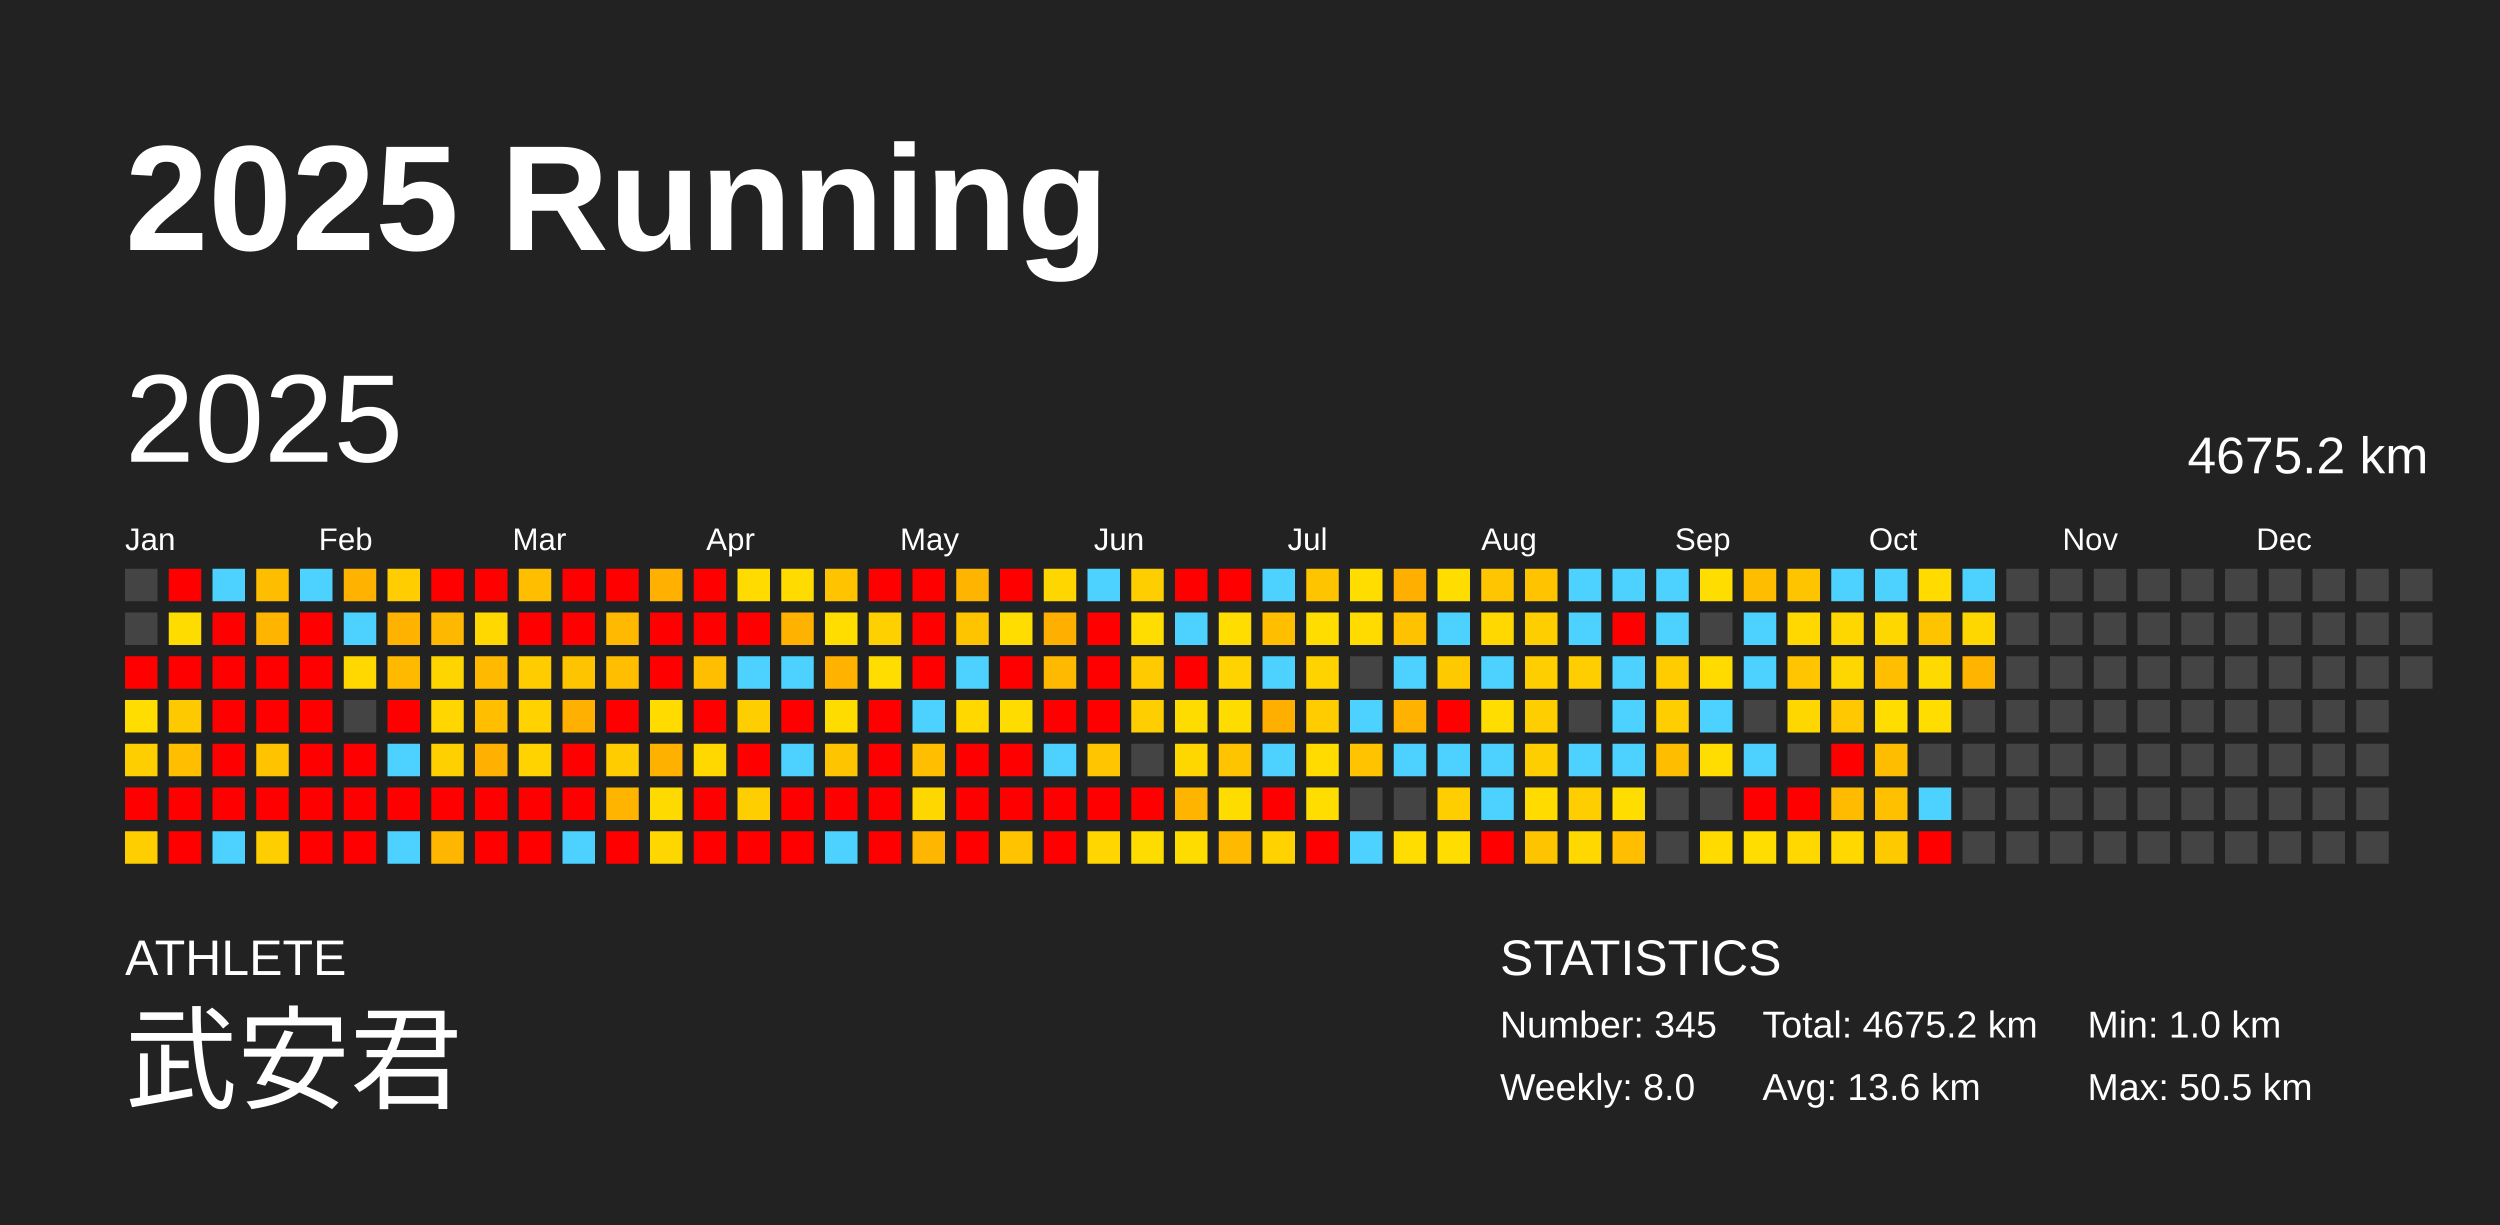
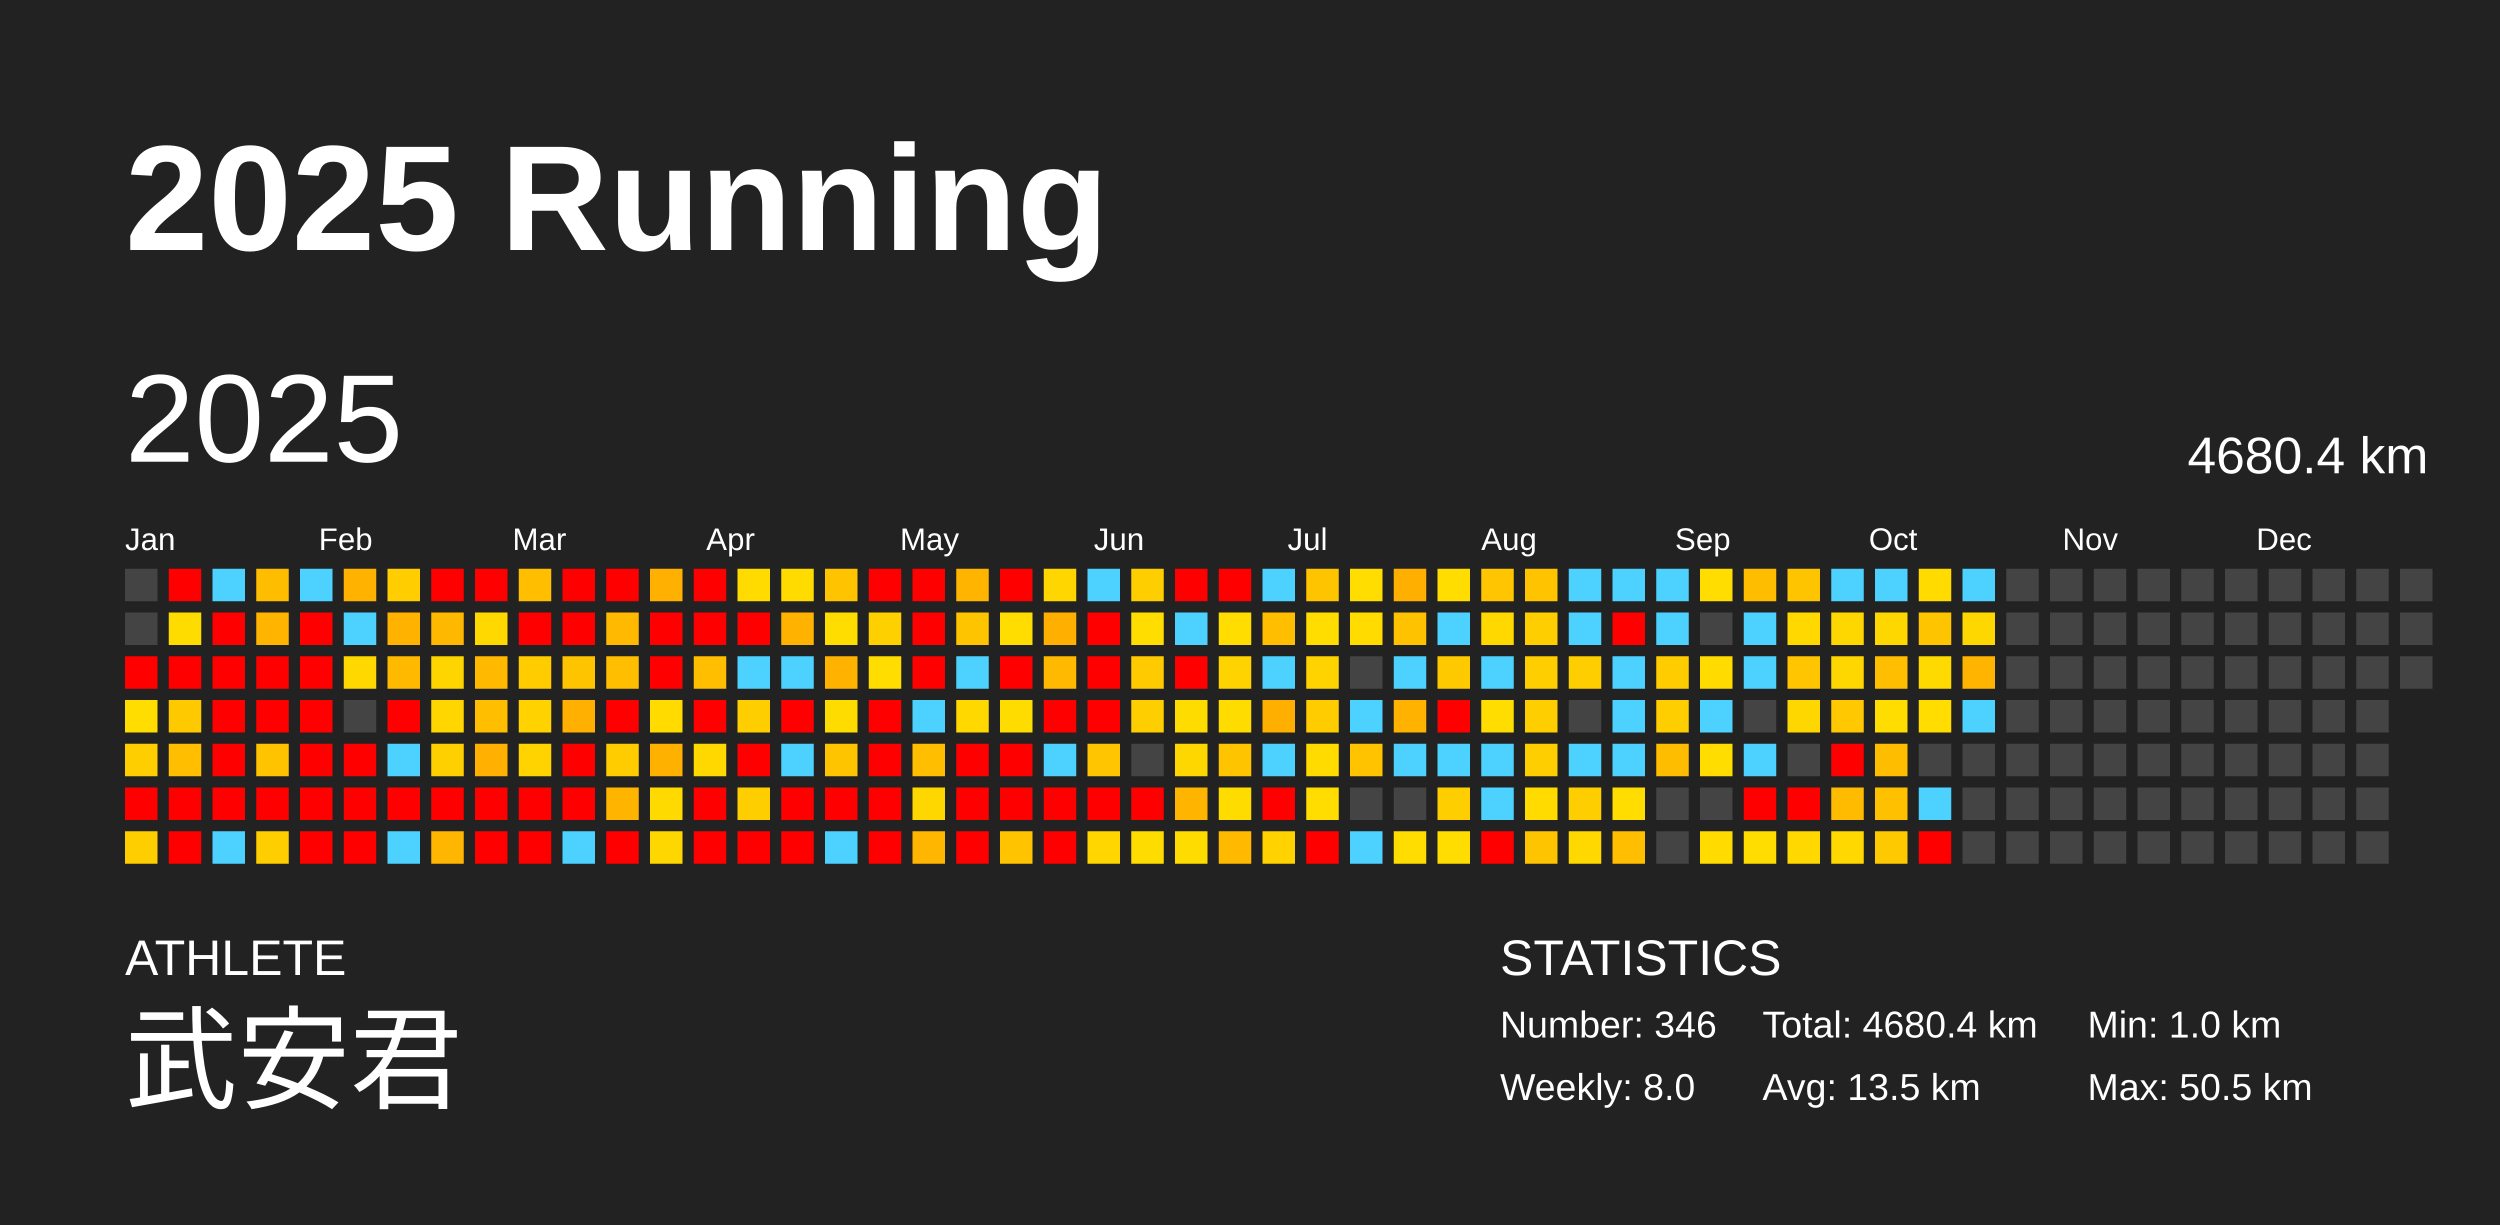
<svg xmlns="http://www.w3.org/2000/svg" baseProfile="full" height="98mm" version="1.1" viewBox="0,0,200,98" width="200mm">
  <defs />
  <rect fill="#222222" height="98" width="200" x="0" y="0" />
  <text fill="#FFFFFF" style="font-size:12px; font-family:Arial; font-weight:bold;" x="10" y="20">2025 Running</text>
  <text fill="#FFFFFF" style="font-size:4px; font-family:Arial" x="10" y="78">ATHLETE</text>
  <text fill="#FFFFFF" style="font-size:9px; font-family:Arial" x="10" y="88">武安君</text>
  <text fill="#FFFFFF" style="font-size:4px; font-family:Arial" x="120" y="78">STATISTICS</text>
-   <text fill="#FFFFFF" style="font-size:3px; font-family:Arial" x="120" y="83">Number: 345</text>
+   <text fill="#FFFFFF" style="font-size:3px; font-family:Arial" x="120" y="83">Number: 346</text>
  <text fill="#FFFFFF" style="font-size:3px; font-family:Arial" x="120" y="88">Weekly: 8.0</text>
-   <text fill="#FFFFFF" style="font-size:3px; font-family:Arial" x="141" y="83">Total: 4675.2 km</text>
-   <text fill="#FFFFFF" style="font-size:3px; font-family:Arial" x="141" y="88">Avg: 13.6 km</text>
+   <text fill="#FFFFFF" style="font-size:3px; font-family:Arial" x="141" y="83">Total: 4680.4 km</text>
+   <text fill="#FFFFFF" style="font-size:3px; font-family:Arial" x="141" y="88">Avg: 13.5 km</text>
  <text fill="#FFFFFF" style="font-size:3px; font-family:Arial" x="167" y="83">Min: 1.0 km</text>
  <text fill="#FFFFFF" style="font-size:3px; font-family:Arial" x="167" y="88">Max: 50.5 km</text>
  <text dominant-baseline="hanging" fill="#FFFFFF" style="font-size:10.0px; font-family:Arial;" x="10" y="30">2025</text>
-   <text dominant-baseline="hanging" fill="#FFFFFF" style="font-size:4.125px; font-family:Arial;" x="175" y="35">4675.2 km</text>
+   <text dominant-baseline="hanging" fill="#FFFFFF" style="font-size:4.125px; font-family:Arial;" x="175" y="35">4680.4 km</text>
  <text fill="#FFFFFF" style="font-size:2.5px; font-family:Arial" x="10.0" y="44">Jan</text>
  <text fill="#FFFFFF" style="font-size:2.5px; font-family:Arial" x="25.5" y="44">Feb</text>
  <text fill="#FFFFFF" style="font-size:2.5px; font-family:Arial" x="41.0" y="44">Mar</text>
  <text fill="#FFFFFF" style="font-size:2.5px; font-family:Arial" x="56.5" y="44">Apr</text>
  <text fill="#FFFFFF" style="font-size:2.5px; font-family:Arial" x="72.0" y="44">May</text>
  <text fill="#FFFFFF" style="font-size:2.5px; font-family:Arial" x="87.5" y="44">Jun</text>
  <text fill="#FFFFFF" style="font-size:2.5px; font-family:Arial" x="103.0" y="44">Jul</text>
  <text fill="#FFFFFF" style="font-size:2.5px; font-family:Arial" x="118.5" y="44">Aug</text>
  <text fill="#FFFFFF" style="font-size:2.5px; font-family:Arial" x="134.0" y="44">Sep</text>
  <text fill="#FFFFFF" style="font-size:2.5px; font-family:Arial" x="149.5" y="44">Oct</text>
  <text fill="#FFFFFF" style="font-size:2.5px; font-family:Arial" x="165.0" y="44">Nov</text>
  <text fill="#FFFFFF" style="font-size:2.5px; font-family:Arial" x="180.5" y="44">Dec</text>
  <rect fill="#444444" height="2.6" width="2.6" x="10.0" y="45.5" />
  <rect fill="#444444" height="2.6" width="2.6" x="10.0" y="49.0" />
  <rect fill="red" height="2.6" width="2.6" x="10.0" y="52.5" />
  <rect fill="#ffdd00" height="2.6" width="2.6" x="10.0" y="56.0" />
  <rect fill="#ffce00" height="2.6" width="2.6" x="10.0" y="59.5" />
  <rect fill="red" height="2.6" width="2.6" x="10.0" y="63.0" />
  <rect fill="#ffce00" height="2.6" width="2.6" x="10.0" y="66.5" />
  <rect fill="red" height="2.6" width="2.6" x="13.5" y="45.5" />
  <rect fill="#ffdc00" height="2.6" width="2.6" x="13.5" y="49.0" />
  <rect fill="red" height="2.6" width="2.6" x="13.5" y="52.5" />
  <rect fill="#ffc900" height="2.6" width="2.6" x="13.5" y="56.0" />
  <rect fill="#ffbf00" height="2.6" width="2.6" x="13.5" y="59.5" />
  <rect fill="red" height="2.6" width="2.6" x="13.5" y="63.0" />
  <rect fill="red" height="2.6" width="2.6" x="13.5" y="66.5" />
  <rect fill="#4dd2ff" height="2.6" width="2.6" x="17.0" y="45.5" />
  <rect fill="red" height="2.6" width="2.6" x="17.0" y="49.0" />
  <rect fill="red" height="2.6" width="2.6" x="17.0" y="52.5" />
  <rect fill="red" height="2.6" width="2.6" x="17.0" y="56.0" />
  <rect fill="red" height="2.6" width="2.6" x="17.0" y="59.5" />
  <rect fill="red" height="2.6" width="2.6" x="17.0" y="63.0" />
  <rect fill="#4dd2ff" height="2.6" width="2.6" x="17.0" y="66.5" />
  <rect fill="#ffbd00" height="2.6" width="2.6" x="20.5" y="45.5" />
  <rect fill="#ffb400" height="2.6" width="2.6" x="20.5" y="49.0" />
  <rect fill="red" height="2.6" width="2.6" x="20.5" y="52.5" />
  <rect fill="red" height="2.6" width="2.6" x="20.5" y="56.0" />
  <rect fill="#ffc300" height="2.6" width="2.6" x="20.5" y="59.5" />
  <rect fill="red" height="2.6" width="2.6" x="20.5" y="63.0" />
  <rect fill="#ffce00" height="2.6" width="2.6" x="20.5" y="66.5" />
  <rect fill="#4dd2ff" height="2.6" width="2.6" x="24.0" y="45.5" />
  <rect fill="red" height="2.6" width="2.6" x="24.0" y="49.0" />
  <rect fill="red" height="2.6" width="2.6" x="24.0" y="52.5" />
  <rect fill="red" height="2.6" width="2.6" x="24.0" y="56.0" />
  <rect fill="red" height="2.6" width="2.6" x="24.0" y="59.5" />
  <rect fill="red" height="2.6" width="2.6" x="24.0" y="63.0" />
  <rect fill="red" height="2.6" width="2.6" x="24.0" y="66.5" />
  <rect fill="#ffb200" height="2.6" width="2.6" x="27.5" y="45.5" />
  <rect fill="#4dd2ff" height="2.6" width="2.6" x="27.5" y="49.0" />
  <rect fill="#ffd800" height="2.6" width="2.6" x="27.5" y="52.5" />
  <rect fill="#444444" height="2.6" width="2.6" x="27.5" y="56.0" />
  <rect fill="red" height="2.6" width="2.6" x="27.5" y="59.5" />
  <rect fill="red" height="2.6" width="2.6" x="27.5" y="63.0" />
  <rect fill="red" height="2.6" width="2.6" x="27.5" y="66.5" />
  <rect fill="#ffcd00" height="2.6" width="2.6" x="31.0" y="45.5" />
  <rect fill="#ffb300" height="2.6" width="2.6" x="31.0" y="49.0" />
  <rect fill="#ffba00" height="2.6" width="2.6" x="31.0" y="52.5" />
  <rect fill="red" height="2.6" width="2.6" x="31.0" y="56.0" />
  <rect fill="#4dd2ff" height="2.6" width="2.6" x="31.0" y="59.5" />
  <rect fill="red" height="2.6" width="2.6" x="31.0" y="63.0" />
  <rect fill="#4dd2ff" height="2.6" width="2.6" x="31.0" y="66.5" />
  <rect fill="red" height="2.6" width="2.6" x="34.5" y="45.5" />
  <rect fill="#ffb800" height="2.6" width="2.6" x="34.5" y="49.0" />
  <rect fill="#ffd500" height="2.6" width="2.6" x="34.5" y="52.5" />
  <rect fill="#ffd600" height="2.6" width="2.6" x="34.5" y="56.0" />
  <rect fill="#ffd000" height="2.6" width="2.6" x="34.5" y="59.5" />
  <rect fill="red" height="2.6" width="2.6" x="34.5" y="63.0" />
  <rect fill="#ffb600" height="2.6" width="2.6" x="34.5" y="66.5" />
  <rect fill="red" height="2.6" width="2.6" x="38.0" y="45.5" />
  <rect fill="#ffd800" height="2.6" width="2.6" x="38.0" y="49.0" />
  <rect fill="#ffba00" height="2.6" width="2.6" x="38.0" y="52.5" />
  <rect fill="#ffbe00" height="2.6" width="2.6" x="38.0" y="56.0" />
  <rect fill="#ffb000" height="2.6" width="2.6" x="38.0" y="59.5" />
  <rect fill="red" height="2.6" width="2.6" x="38.0" y="63.0" />
  <rect fill="red" height="2.6" width="2.6" x="38.0" y="66.5" />
  <rect fill="#ffbe00" height="2.6" width="2.6" x="41.5" y="45.5" />
  <rect fill="red" height="2.6" width="2.6" x="41.5" y="49.0" />
  <rect fill="#ffcc00" height="2.6" width="2.6" x="41.5" y="52.5" />
  <rect fill="#ffd200" height="2.6" width="2.6" x="41.5" y="56.0" />
  <rect fill="#ffd300" height="2.6" width="2.6" x="41.5" y="59.5" />
  <rect fill="red" height="2.6" width="2.6" x="41.5" y="63.0" />
  <rect fill="red" height="2.6" width="2.6" x="41.5" y="66.5" />
  <rect fill="red" height="2.6" width="2.6" x="45.0" y="45.5" />
  <rect fill="red" height="2.6" width="2.6" x="45.0" y="49.0" />
  <rect fill="#ffc400" height="2.6" width="2.6" x="45.0" y="52.5" />
  <rect fill="#ffb000" height="2.6" width="2.6" x="45.0" y="56.0" />
  <rect fill="red" height="2.6" width="2.6" x="45.0" y="59.5" />
  <rect fill="red" height="2.6" width="2.6" x="45.0" y="63.0" />
  <rect fill="#4dd2ff" height="2.6" width="2.6" x="45.0" y="66.5" />
  <rect fill="red" height="2.6" width="2.6" x="48.5" y="45.5" />
  <rect fill="#ffb900" height="2.6" width="2.6" x="48.5" y="49.0" />
  <rect fill="#ffbf00" height="2.6" width="2.6" x="48.5" y="52.5" />
  <rect fill="red" height="2.6" width="2.6" x="48.5" y="56.0" />
  <rect fill="#ffcc00" height="2.6" width="2.6" x="48.5" y="59.5" />
  <rect fill="#ffb500" height="2.6" width="2.6" x="48.5" y="63.0" />
  <rect fill="red" height="2.6" width="2.6" x="48.5" y="66.5" />
  <rect fill="#ffb000" height="2.6" width="2.6" x="52.0" y="45.5" />
  <rect fill="red" height="2.6" width="2.6" x="52.0" y="49.0" />
  <rect fill="red" height="2.6" width="2.6" x="52.0" y="52.5" />
  <rect fill="#ffdb00" height="2.6" width="2.6" x="52.0" y="56.0" />
  <rect fill="#ffb100" height="2.6" width="2.6" x="52.0" y="59.5" />
  <rect fill="#ffda00" height="2.6" width="2.6" x="52.0" y="63.0" />
  <rect fill="#ffd700" height="2.6" width="2.6" x="52.0" y="66.5" />
  <rect fill="red" height="2.6" width="2.6" x="55.5" y="45.5" />
  <rect fill="red" height="2.6" width="2.6" x="55.5" y="49.0" />
  <rect fill="#ffbe00" height="2.6" width="2.6" x="55.5" y="52.5" />
  <rect fill="red" height="2.6" width="2.6" x="55.5" y="56.0" />
  <rect fill="#ffd800" height="2.6" width="2.6" x="55.5" y="59.5" />
  <rect fill="red" height="2.6" width="2.6" x="55.5" y="63.0" />
  <rect fill="red" height="2.6" width="2.6" x="55.5" y="66.5" />
  <rect fill="#ffdb00" height="2.6" width="2.6" x="59.0" y="45.5" />
  <rect fill="red" height="2.6" width="2.6" x="59.0" y="49.0" />
  <rect fill="#4dd2ff" height="2.6" width="2.6" x="59.0" y="52.5" />
  <rect fill="#ffce00" height="2.6" width="2.6" x="59.0" y="56.0" />
  <rect fill="red" height="2.6" width="2.6" x="59.0" y="59.5" />
  <rect fill="#ffce00" height="2.6" width="2.6" x="59.0" y="63.0" />
  <rect fill="red" height="2.6" width="2.6" x="59.0" y="66.5" />
  <rect fill="#ffdb00" height="2.6" width="2.6" x="62.5" y="45.5" />
  <rect fill="#ffb300" height="2.6" width="2.6" x="62.5" y="49.0" />
  <rect fill="#4dd2ff" height="2.6" width="2.6" x="62.5" y="52.5" />
  <rect fill="red" height="2.6" width="2.6" x="62.5" y="56.0" />
  <rect fill="#4dd2ff" height="2.6" width="2.6" x="62.5" y="59.5" />
  <rect fill="red" height="2.6" width="2.6" x="62.5" y="63.0" />
  <rect fill="red" height="2.6" width="2.6" x="62.5" y="66.5" />
  <rect fill="#ffc300" height="2.6" width="2.6" x="66.0" y="45.5" />
  <rect fill="#ffdd00" height="2.6" width="2.6" x="66.0" y="49.0" />
  <rect fill="#ffb300" height="2.6" width="2.6" x="66.0" y="52.5" />
  <rect fill="#ffdc00" height="2.6" width="2.6" x="66.0" y="56.0" />
  <rect fill="#ffc400" height="2.6" width="2.6" x="66.0" y="59.5" />
  <rect fill="red" height="2.6" width="2.6" x="66.0" y="63.0" />
  <rect fill="#4dd2ff" height="2.6" width="2.6" x="66.0" y="66.5" />
  <rect fill="red" height="2.6" width="2.6" x="69.5" y="45.5" />
  <rect fill="#ffd000" height="2.6" width="2.6" x="69.5" y="49.0" />
  <rect fill="#ffdd00" height="2.6" width="2.6" x="69.5" y="52.5" />
  <rect fill="red" height="2.6" width="2.6" x="69.5" y="56.0" />
  <rect fill="red" height="2.6" width="2.6" x="69.5" y="59.5" />
  <rect fill="red" height="2.6" width="2.6" x="69.5" y="63.0" />
  <rect fill="red" height="2.6" width="2.6" x="69.5" y="66.5" />
  <rect fill="red" height="2.6" width="2.6" x="73.0" y="45.5" />
  <rect fill="red" height="2.6" width="2.6" x="73.0" y="49.0" />
  <rect fill="red" height="2.6" width="2.6" x="73.0" y="52.5" />
  <rect fill="#4dd2ff" height="2.6" width="2.6" x="73.0" y="56.0" />
  <rect fill="#ffbf00" height="2.6" width="2.6" x="73.0" y="59.5" />
  <rect fill="#ffd700" height="2.6" width="2.6" x="73.0" y="63.0" />
  <rect fill="#ffb600" height="2.6" width="2.6" x="73.0" y="66.5" />
  <rect fill="#ffb400" height="2.6" width="2.6" x="76.5" y="45.5" />
  <rect fill="#ffc400" height="2.6" width="2.6" x="76.5" y="49.0" />
  <rect fill="#4dd2ff" height="2.6" width="2.6" x="76.5" y="52.5" />
  <rect fill="#ffd800" height="2.6" width="2.6" x="76.5" y="56.0" />
  <rect fill="red" height="2.6" width="2.6" x="76.5" y="59.5" />
  <rect fill="red" height="2.6" width="2.6" x="76.5" y="63.0" />
  <rect fill="red" height="2.6" width="2.6" x="76.5" y="66.5" />
  <rect fill="red" height="2.6" width="2.6" x="80.0" y="45.5" />
  <rect fill="#ffdd00" height="2.6" width="2.6" x="80.0" y="49.0" />
  <rect fill="red" height="2.6" width="2.6" x="80.0" y="52.5" />
  <rect fill="#ffdc00" height="2.6" width="2.6" x="80.0" y="56.0" />
  <rect fill="red" height="2.6" width="2.6" x="80.0" y="59.5" />
  <rect fill="red" height="2.6" width="2.6" x="80.0" y="63.0" />
  <rect fill="#ffc300" height="2.6" width="2.6" x="80.0" y="66.5" />
  <rect fill="#ffd600" height="2.6" width="2.6" x="83.5" y="45.5" />
  <rect fill="#ffaf00" height="2.6" width="2.6" x="83.5" y="49.0" />
  <rect fill="#ffb900" height="2.6" width="2.6" x="83.5" y="52.5" />
  <rect fill="red" height="2.6" width="2.6" x="83.5" y="56.0" />
  <rect fill="#4dd2ff" height="2.6" width="2.6" x="83.5" y="59.5" />
  <rect fill="red" height="2.6" width="2.6" x="83.5" y="63.0" />
  <rect fill="red" height="2.6" width="2.6" x="83.5" y="66.5" />
  <rect fill="#4dd2ff" height="2.6" width="2.6" x="87.0" y="45.5" />
  <rect fill="red" height="2.6" width="2.6" x="87.0" y="49.0" />
  <rect fill="red" height="2.6" width="2.6" x="87.0" y="52.5" />
  <rect fill="red" height="2.6" width="2.6" x="87.0" y="56.0" />
  <rect fill="#ffc500" height="2.6" width="2.6" x="87.0" y="59.5" />
  <rect fill="red" height="2.6" width="2.6" x="87.0" y="63.0" />
  <rect fill="#ffd600" height="2.6" width="2.6" x="87.0" y="66.5" />
  <rect fill="#ffce00" height="2.6" width="2.6" x="90.5" y="45.5" />
  <rect fill="#ffdd00" height="2.6" width="2.6" x="90.5" y="49.0" />
  <rect fill="#ffca00" height="2.6" width="2.6" x="90.5" y="52.5" />
  <rect fill="#ffce00" height="2.6" width="2.6" x="90.5" y="56.0" />
  <rect fill="#444444" height="2.6" width="2.6" x="90.5" y="59.5" />
  <rect fill="red" height="2.6" width="2.6" x="90.5" y="63.0" />
  <rect fill="#ffdc00" height="2.6" width="2.6" x="90.5" y="66.5" />
  <rect fill="red" height="2.6" width="2.6" x="94.0" y="45.5" />
  <rect fill="#4dd2ff" height="2.6" width="2.6" x="94.0" y="49.0" />
  <rect fill="red" height="2.6" width="2.6" x="94.0" y="52.5" />
  <rect fill="#ffdc00" height="2.6" width="2.6" x="94.0" y="56.0" />
  <rect fill="#ffd700" height="2.6" width="2.6" x="94.0" y="59.5" />
  <rect fill="#ffb400" height="2.6" width="2.6" x="94.0" y="63.0" />
  <rect fill="#ffdc00" height="2.6" width="2.6" x="94.0" y="66.5" />
  <rect fill="red" height="2.6" width="2.6" x="97.5" y="45.5" />
  <rect fill="#ffdd00" height="2.6" width="2.6" x="97.5" y="49.0" />
  <rect fill="#ffd300" height="2.6" width="2.6" x="97.5" y="52.5" />
  <rect fill="#ffdc00" height="2.6" width="2.6" x="97.5" y="56.0" />
  <rect fill="#ffc400" height="2.6" width="2.6" x="97.5" y="59.5" />
  <rect fill="#ffdc00" height="2.6" width="2.6" x="97.5" y="63.0" />
  <rect fill="#ffba00" height="2.6" width="2.6" x="97.5" y="66.5" />
  <rect fill="#4dd2ff" height="2.6" width="2.6" x="101.0" y="45.5" />
  <rect fill="#ffbe00" height="2.6" width="2.6" x="101.0" y="49.0" />
  <rect fill="#4dd2ff" height="2.6" width="2.6" x="101.0" y="52.5" />
  <rect fill="#ffaf00" height="2.6" width="2.6" x="101.0" y="56.0" />
  <rect fill="#4dd2ff" height="2.6" width="2.6" x="101.0" y="59.5" />
  <rect fill="red" height="2.6" width="2.6" x="101.0" y="63.0" />
  <rect fill="#ffd200" height="2.6" width="2.6" x="101.0" y="66.5" />
  <rect fill="#ffc400" height="2.6" width="2.6" x="104.5" y="45.5" />
  <rect fill="#ffdd00" height="2.6" width="2.6" x="104.5" y="49.0" />
  <rect fill="#ffd300" height="2.6" width="2.6" x="104.5" y="52.5" />
  <rect fill="#ffcc00" height="2.6" width="2.6" x="104.5" y="56.0" />
  <rect fill="#ffdb00" height="2.6" width="2.6" x="104.5" y="59.5" />
  <rect fill="#ffdd00" height="2.6" width="2.6" x="104.5" y="63.0" />
  <rect fill="red" height="2.6" width="2.6" x="104.5" y="66.5" />
  <rect fill="#ffdd00" height="2.6" width="2.6" x="108.0" y="45.5" />
  <rect fill="#ffdb00" height="2.6" width="2.6" x="108.0" y="49.0" />
  <rect fill="#444444" height="2.6" width="2.6" x="108.0" y="52.5" />
  <rect fill="#4dd2ff" height="2.6" width="2.6" x="108.0" y="56.0" />
  <rect fill="#ffc300" height="2.6" width="2.6" x="108.0" y="59.5" />
  <rect fill="#444444" height="2.6" width="2.6" x="108.0" y="63.0" />
  <rect fill="#4dd2ff" height="2.6" width="2.6" x="108.0" y="66.5" />
  <rect fill="#ffaf00" height="2.6" width="2.6" x="111.5" y="45.5" />
  <rect fill="#ffc200" height="2.6" width="2.6" x="111.5" y="49.0" />
  <rect fill="#4dd2ff" height="2.6" width="2.6" x="111.5" y="52.5" />
  <rect fill="#ffb200" height="2.6" width="2.6" x="111.5" y="56.0" />
  <rect fill="#4dd2ff" height="2.6" width="2.6" x="111.5" y="59.5" />
  <rect fill="#444444" height="2.6" width="2.6" x="111.5" y="63.0" />
  <rect fill="#ffdd00" height="2.6" width="2.6" x="111.5" y="66.5" />
  <rect fill="#ffdd00" height="2.6" width="2.6" x="115.0" y="45.5" />
  <rect fill="#4dd2ff" height="2.6" width="2.6" x="115.0" y="49.0" />
  <rect fill="#ffc900" height="2.6" width="2.6" x="115.0" y="52.5" />
  <rect fill="red" height="2.6" width="2.6" x="115.0" y="56.0" />
  <rect fill="#4dd2ff" height="2.6" width="2.6" x="115.0" y="59.5" />
  <rect fill="#ffce00" height="2.6" width="2.6" x="115.0" y="63.0" />
  <rect fill="#ffdd00" height="2.6" width="2.6" x="115.0" y="66.5" />
  <rect fill="#ffc500" height="2.6" width="2.6" x="118.5" y="45.5" />
  <rect fill="#ffd800" height="2.6" width="2.6" x="118.5" y="49.0" />
  <rect fill="#4dd2ff" height="2.6" width="2.6" x="118.5" y="52.5" />
  <rect fill="#ffdd00" height="2.6" width="2.6" x="118.5" y="56.0" />
  <rect fill="#4dd2ff" height="2.6" width="2.6" x="118.5" y="59.5" />
  <rect fill="#4dd2ff" height="2.6" width="2.6" x="118.5" y="63.0" />
  <rect fill="red" height="2.6" width="2.6" x="118.5" y="66.5" />
  <rect fill="#ffc300" height="2.6" width="2.6" x="122.0" y="45.5" />
  <rect fill="#ffce00" height="2.6" width="2.6" x="122.0" y="49.0" />
  <rect fill="#ffce00" height="2.6" width="2.6" x="122.0" y="52.5" />
  <rect fill="#ffce00" height="2.6" width="2.6" x="122.0" y="56.0" />
  <rect fill="#ffce00" height="2.6" width="2.6" x="122.0" y="59.5" />
  <rect fill="#ffdb00" height="2.6" width="2.6" x="122.0" y="63.0" />
  <rect fill="#ffc400" height="2.6" width="2.6" x="122.0" y="66.5" />
  <rect fill="#4dd2ff" height="2.6" width="2.6" x="125.5" y="45.5" />
  <rect fill="#4dd2ff" height="2.6" width="2.6" x="125.5" y="49.0" />
  <rect fill="#ffce00" height="2.6" width="2.6" x="125.5" y="52.5" />
  <rect fill="#444444" height="2.6" width="2.6" x="125.5" y="56.0" />
  <rect fill="#4dd2ff" height="2.6" width="2.6" x="125.5" y="59.5" />
  <rect fill="#ffce00" height="2.6" width="2.6" x="125.5" y="63.0" />
  <rect fill="#ffd800" height="2.6" width="2.6" x="125.5" y="66.5" />
  <rect fill="#4dd2ff" height="2.6" width="2.6" x="129.0" y="45.5" />
  <rect fill="red" height="2.6" width="2.6" x="129.0" y="49.0" />
  <rect fill="#4dd2ff" height="2.6" width="2.6" x="129.0" y="52.5" />
  <rect fill="#4dd2ff" height="2.6" width="2.6" x="129.0" y="56.0" />
  <rect fill="#4dd2ff" height="2.6" width="2.6" x="129.0" y="59.5" />
  <rect fill="#ffdd00" height="2.6" width="2.6" x="129.0" y="63.0" />
  <rect fill="#ffbf00" height="2.6" width="2.6" x="129.0" y="66.5" />
  <rect fill="#4dd2ff" height="2.6" width="2.6" x="132.5" y="45.5" />
  <rect fill="#4dd2ff" height="2.6" width="2.6" x="132.5" y="49.0" />
  <rect fill="#ffcc00" height="2.6" width="2.6" x="132.5" y="52.5" />
  <rect fill="#ffce00" height="2.6" width="2.6" x="132.5" y="56.0" />
  <rect fill="#ffbd00" height="2.6" width="2.6" x="132.5" y="59.5" />
  <rect fill="#444444" height="2.6" width="2.6" x="132.5" y="63.0" />
  <rect fill="#444444" height="2.6" width="2.6" x="132.5" y="66.5" />
  <rect fill="#ffdd00" height="2.6" width="2.6" x="136.0" y="45.5" />
  <rect fill="#444444" height="2.6" width="2.6" x="136.0" y="49.0" />
  <rect fill="#ffdb00" height="2.6" width="2.6" x="136.0" y="52.5" />
  <rect fill="#4dd2ff" height="2.6" width="2.6" x="136.0" y="56.0" />
  <rect fill="#ffdd00" height="2.6" width="2.6" x="136.0" y="59.5" />
  <rect fill="#444444" height="2.6" width="2.6" x="136.0" y="63.0" />
  <rect fill="#ffdb00" height="2.6" width="2.6" x="136.0" y="66.5" />
  <rect fill="#ffbd00" height="2.6" width="2.6" x="139.5" y="45.5" />
  <rect fill="#4dd2ff" height="2.6" width="2.6" x="139.5" y="49.0" />
  <rect fill="#4dd2ff" height="2.6" width="2.6" x="139.5" y="52.5" />
  <rect fill="#444444" height="2.6" width="2.6" x="139.5" y="56.0" />
  <rect fill="#4dd2ff" height="2.6" width="2.6" x="139.5" y="59.5" />
  <rect fill="red" height="2.6" width="2.6" x="139.5" y="63.0" />
  <rect fill="#ffdd00" height="2.6" width="2.6" x="139.5" y="66.5" />
  <rect fill="#ffc400" height="2.6" width="2.6" x="143.0" y="45.5" />
  <rect fill="#ffd800" height="2.6" width="2.6" x="143.0" y="49.0" />
  <rect fill="#ffc500" height="2.6" width="2.6" x="143.0" y="52.5" />
  <rect fill="#ffd700" height="2.6" width="2.6" x="143.0" y="56.0" />
  <rect fill="#444444" height="2.6" width="2.6" x="143.0" y="59.5" />
  <rect fill="red" height="2.6" width="2.6" x="143.0" y="63.0" />
  <rect fill="#ffd800" height="2.6" width="2.6" x="143.0" y="66.5" />
  <rect fill="#4dd2ff" height="2.6" width="2.6" x="146.5" y="45.5" />
  <rect fill="#ffd700" height="2.6" width="2.6" x="146.5" y="49.0" />
  <rect fill="#ffd700" height="2.6" width="2.6" x="146.5" y="52.5" />
  <rect fill="#ffc800" height="2.6" width="2.6" x="146.5" y="56.0" />
  <rect fill="red" height="2.6" width="2.6" x="146.5" y="59.5" />
  <rect fill="#ffbb00" height="2.6" width="2.6" x="146.5" y="63.0" />
  <rect fill="#ffd800" height="2.6" width="2.6" x="146.5" y="66.5" />
  <rect fill="#4dd2ff" height="2.6" width="2.6" x="150.0" y="45.5" />
  <rect fill="#ffd700" height="2.6" width="2.6" x="150.0" y="49.0" />
  <rect fill="#ffbf00" height="2.6" width="2.6" x="150.0" y="52.5" />
  <rect fill="#ffdd00" height="2.6" width="2.6" x="150.0" y="56.0" />
  <rect fill="#ffbd00" height="2.6" width="2.6" x="150.0" y="59.5" />
  <rect fill="#ffc000" height="2.6" width="2.6" x="150.0" y="63.0" />
  <rect fill="#ffc900" height="2.6" width="2.6" x="150.0" y="66.5" />
  <rect fill="#ffdb00" height="2.6" width="2.6" x="153.5" y="45.5" />
  <rect fill="#ffc400" height="2.6" width="2.6" x="153.5" y="49.0" />
  <rect fill="#ffda00" height="2.6" width="2.6" x="153.5" y="52.5" />
  <rect fill="#ffdd00" height="2.6" width="2.6" x="153.5" y="56.0" />
  <rect fill="#444444" height="2.6" width="2.6" x="153.5" y="59.5" />
  <rect fill="#4dd2ff" height="2.6" width="2.6" x="153.5" y="63.0" />
  <rect fill="red" height="2.6" width="2.6" x="153.5" y="66.5" />
  <rect fill="#4dd2ff" height="2.6" width="2.6" x="157.0" y="45.5" />
  <rect fill="#ffd700" height="2.6" width="2.6" x="157.0" y="49.0" />
  <rect fill="#ffb400" height="2.6" width="2.6" x="157.0" y="52.5" />
-   <rect fill="#444444" height="2.6" width="2.6" x="157.0" y="56.0" />
+   <rect fill="#4dd2ff" height="2.6" width="2.6" x="157.0" y="56.0" />
  <rect fill="#444444" height="2.6" width="2.6" x="157.0" y="59.5" />
  <rect fill="#444444" height="2.6" width="2.6" x="157.0" y="63.0" />
  <rect fill="#444444" height="2.6" width="2.6" x="157.0" y="66.5" />
  <rect fill="#444444" height="2.6" width="2.6" x="160.5" y="45.5" />
  <rect fill="#444444" height="2.6" width="2.6" x="160.5" y="49.0" />
  <rect fill="#444444" height="2.6" width="2.6" x="160.5" y="52.5" />
  <rect fill="#444444" height="2.6" width="2.6" x="160.5" y="56.0" />
  <rect fill="#444444" height="2.6" width="2.6" x="160.5" y="59.5" />
  <rect fill="#444444" height="2.6" width="2.6" x="160.5" y="63.0" />
  <rect fill="#444444" height="2.6" width="2.6" x="160.5" y="66.5" />
  <rect fill="#444444" height="2.6" width="2.6" x="164.0" y="45.5" />
  <rect fill="#444444" height="2.6" width="2.6" x="164.0" y="49.0" />
  <rect fill="#444444" height="2.6" width="2.6" x="164.0" y="52.5" />
  <rect fill="#444444" height="2.6" width="2.6" x="164.0" y="56.0" />
  <rect fill="#444444" height="2.6" width="2.6" x="164.0" y="59.5" />
  <rect fill="#444444" height="2.6" width="2.6" x="164.0" y="63.0" />
  <rect fill="#444444" height="2.6" width="2.6" x="164.0" y="66.5" />
  <rect fill="#444444" height="2.6" width="2.6" x="167.5" y="45.5" />
  <rect fill="#444444" height="2.6" width="2.6" x="167.5" y="49.0" />
  <rect fill="#444444" height="2.6" width="2.6" x="167.5" y="52.5" />
  <rect fill="#444444" height="2.6" width="2.6" x="167.5" y="56.0" />
  <rect fill="#444444" height="2.6" width="2.6" x="167.5" y="59.5" />
  <rect fill="#444444" height="2.6" width="2.6" x="167.5" y="63.0" />
  <rect fill="#444444" height="2.6" width="2.6" x="167.5" y="66.5" />
  <rect fill="#444444" height="2.6" width="2.6" x="171.0" y="45.5" />
  <rect fill="#444444" height="2.6" width="2.6" x="171.0" y="49.0" />
  <rect fill="#444444" height="2.6" width="2.6" x="171.0" y="52.5" />
  <rect fill="#444444" height="2.6" width="2.6" x="171.0" y="56.0" />
  <rect fill="#444444" height="2.6" width="2.6" x="171.0" y="59.5" />
  <rect fill="#444444" height="2.6" width="2.6" x="171.0" y="63.0" />
  <rect fill="#444444" height="2.6" width="2.6" x="171.0" y="66.5" />
  <rect fill="#444444" height="2.6" width="2.6" x="174.5" y="45.5" />
  <rect fill="#444444" height="2.6" width="2.6" x="174.5" y="49.0" />
  <rect fill="#444444" height="2.6" width="2.6" x="174.5" y="52.5" />
  <rect fill="#444444" height="2.6" width="2.6" x="174.5" y="56.0" />
  <rect fill="#444444" height="2.6" width="2.6" x="174.5" y="59.5" />
  <rect fill="#444444" height="2.6" width="2.6" x="174.5" y="63.0" />
  <rect fill="#444444" height="2.6" width="2.6" x="174.5" y="66.5" />
  <rect fill="#444444" height="2.6" width="2.6" x="178.0" y="45.5" />
  <rect fill="#444444" height="2.6" width="2.6" x="178.0" y="49.0" />
  <rect fill="#444444" height="2.6" width="2.6" x="178.0" y="52.5" />
  <rect fill="#444444" height="2.6" width="2.6" x="178.0" y="56.0" />
  <rect fill="#444444" height="2.6" width="2.6" x="178.0" y="59.5" />
  <rect fill="#444444" height="2.6" width="2.6" x="178.0" y="63.0" />
  <rect fill="#444444" height="2.6" width="2.6" x="178.0" y="66.5" />
  <rect fill="#444444" height="2.6" width="2.6" x="181.5" y="45.5" />
  <rect fill="#444444" height="2.6" width="2.6" x="181.5" y="49.0" />
  <rect fill="#444444" height="2.6" width="2.6" x="181.5" y="52.5" />
  <rect fill="#444444" height="2.6" width="2.6" x="181.5" y="56.0" />
  <rect fill="#444444" height="2.6" width="2.6" x="181.5" y="59.5" />
  <rect fill="#444444" height="2.6" width="2.6" x="181.5" y="63.0" />
  <rect fill="#444444" height="2.6" width="2.6" x="181.5" y="66.5" />
  <rect fill="#444444" height="2.6" width="2.6" x="185.0" y="45.5" />
  <rect fill="#444444" height="2.6" width="2.6" x="185.0" y="49.0" />
  <rect fill="#444444" height="2.6" width="2.6" x="185.0" y="52.5" />
  <rect fill="#444444" height="2.6" width="2.6" x="185.0" y="56.0" />
  <rect fill="#444444" height="2.6" width="2.6" x="185.0" y="59.5" />
  <rect fill="#444444" height="2.6" width="2.6" x="185.0" y="63.0" />
  <rect fill="#444444" height="2.6" width="2.6" x="185.0" y="66.5" />
  <rect fill="#444444" height="2.6" width="2.6" x="188.5" y="45.5" />
  <rect fill="#444444" height="2.6" width="2.6" x="188.5" y="49.0" />
  <rect fill="#444444" height="2.6" width="2.6" x="188.5" y="52.5" />
  <rect fill="#444444" height="2.6" width="2.6" x="188.5" y="56.0" />
  <rect fill="#444444" height="2.6" width="2.6" x="188.5" y="59.5" />
  <rect fill="#444444" height="2.6" width="2.6" x="188.5" y="63.0" />
  <rect fill="#444444" height="2.6" width="2.6" x="188.5" y="66.5" />
  <rect fill="#444444" height="2.6" width="2.6" x="192.0" y="45.5" />
  <rect fill="#444444" height="2.6" width="2.6" x="192.0" y="49.0" />
  <rect fill="#444444" height="2.6" width="2.6" x="192.0" y="52.5" />
</svg>
